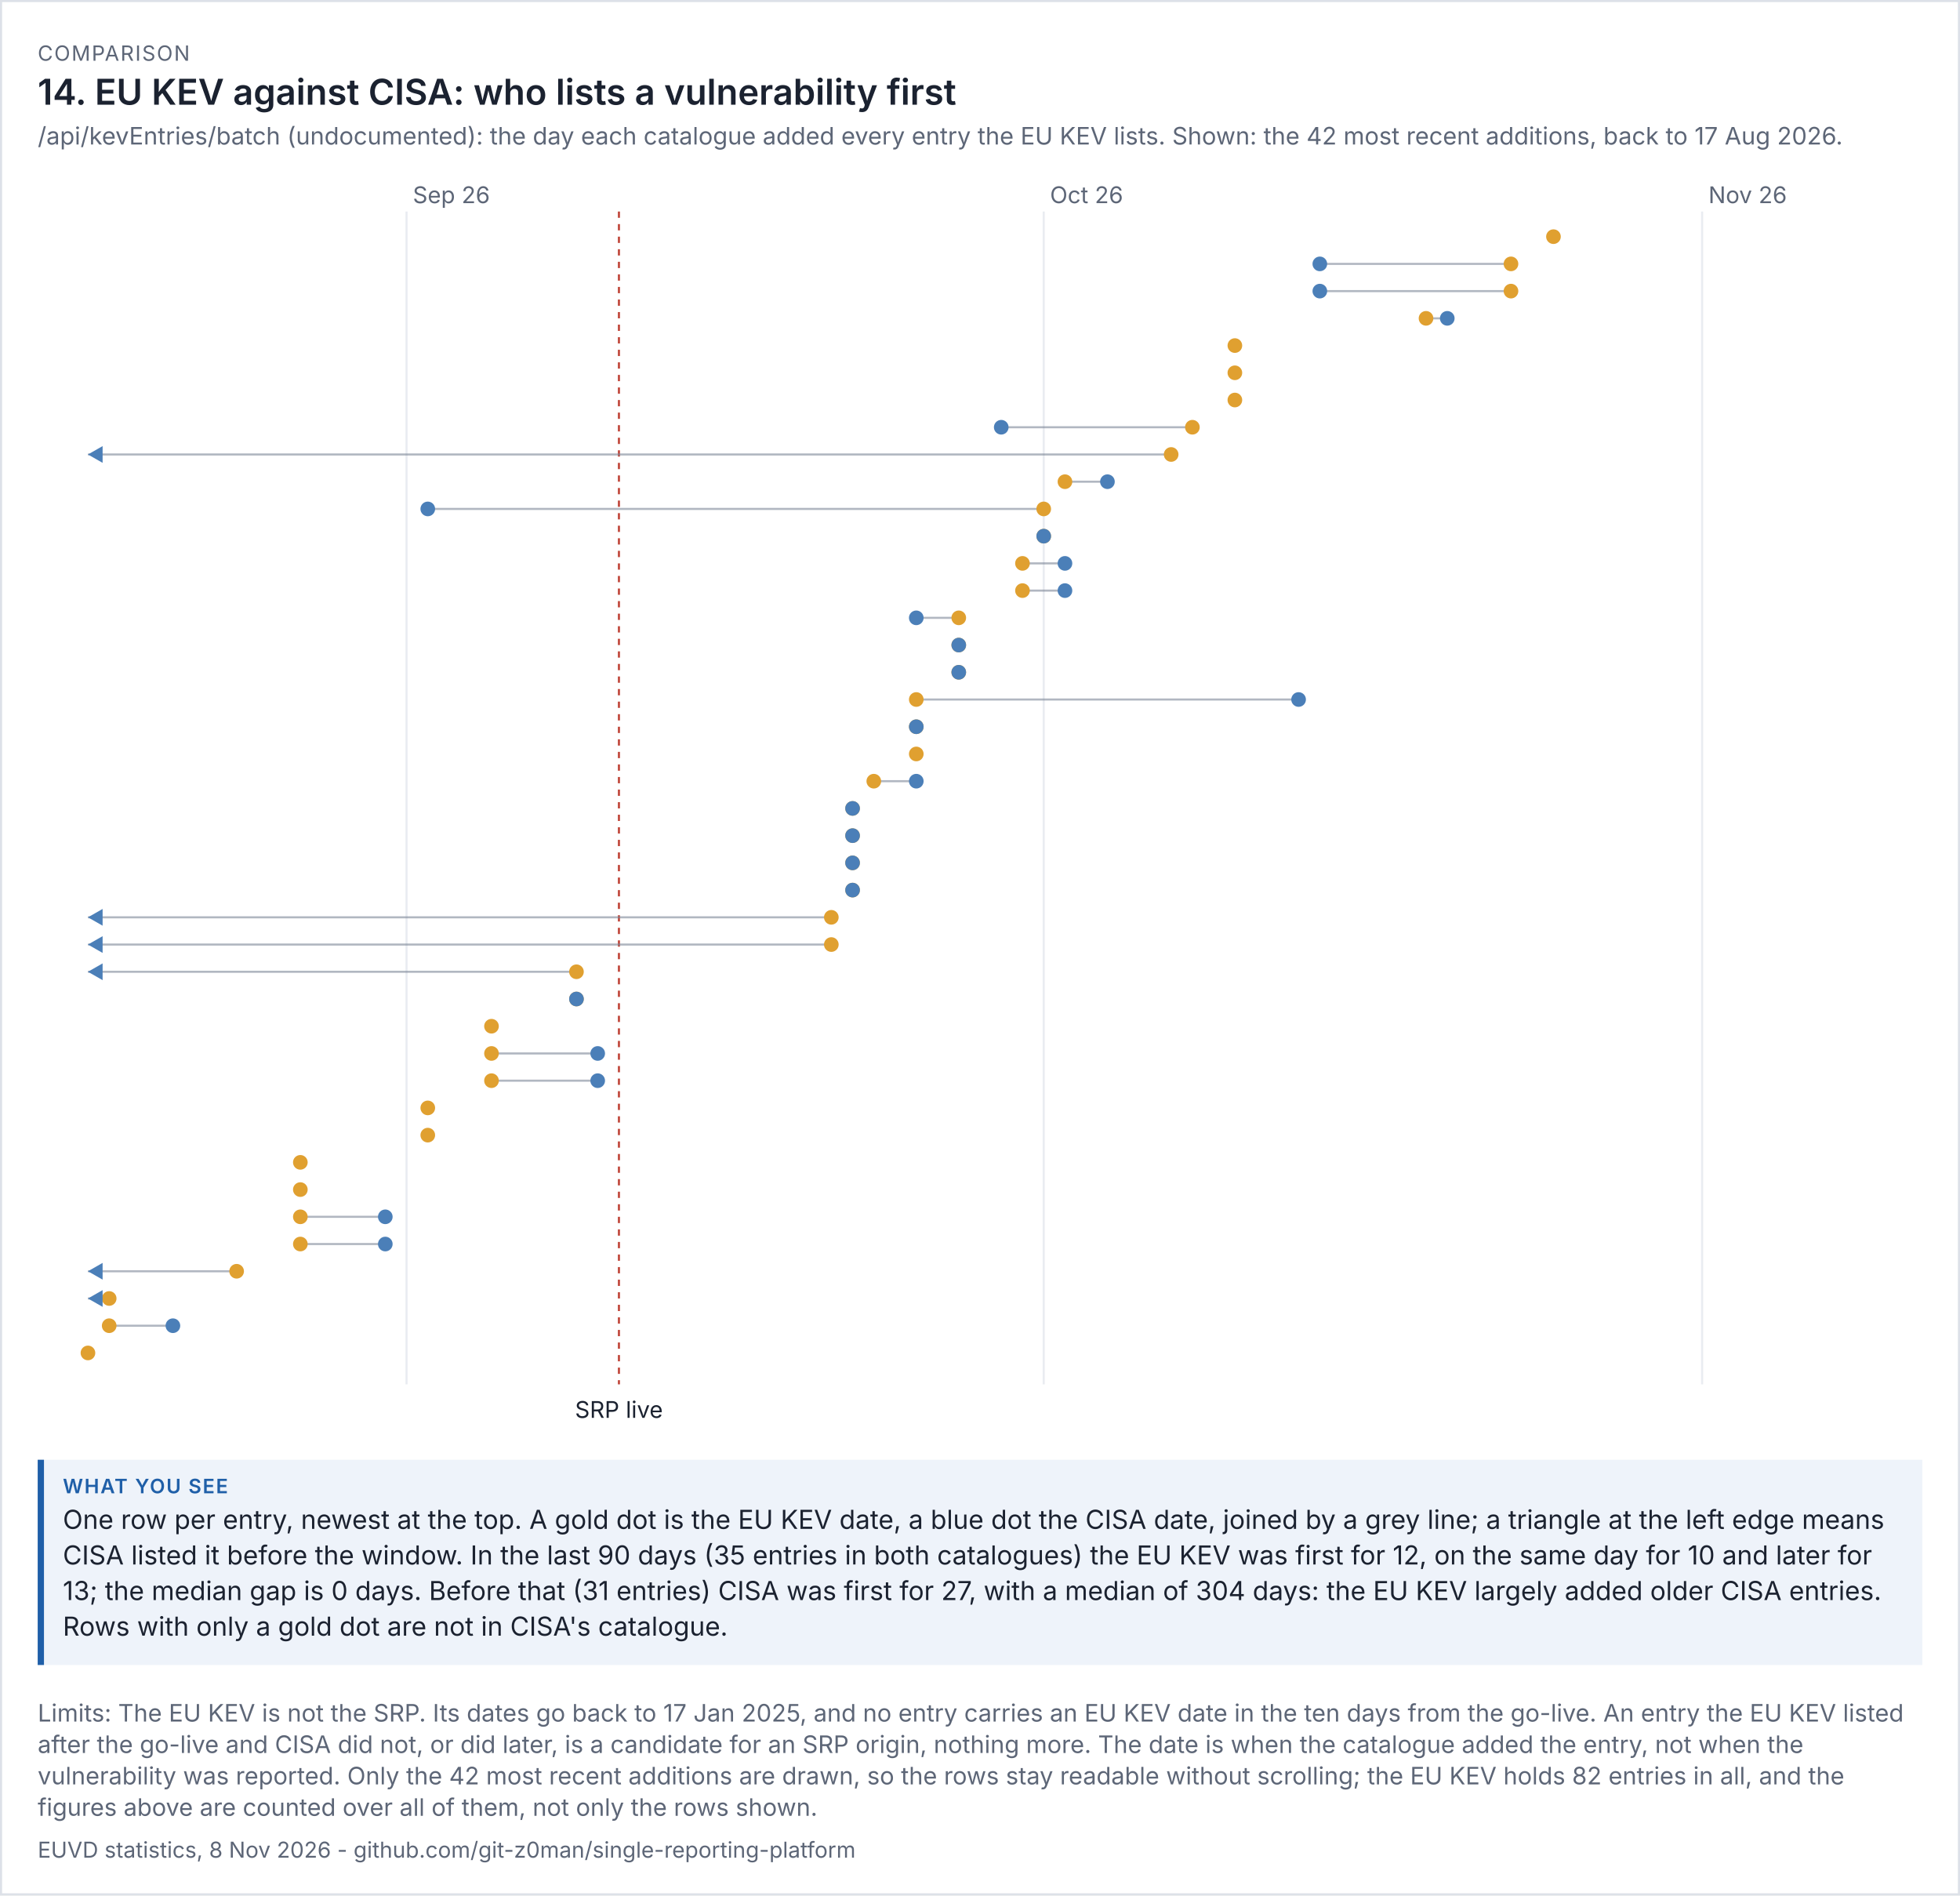
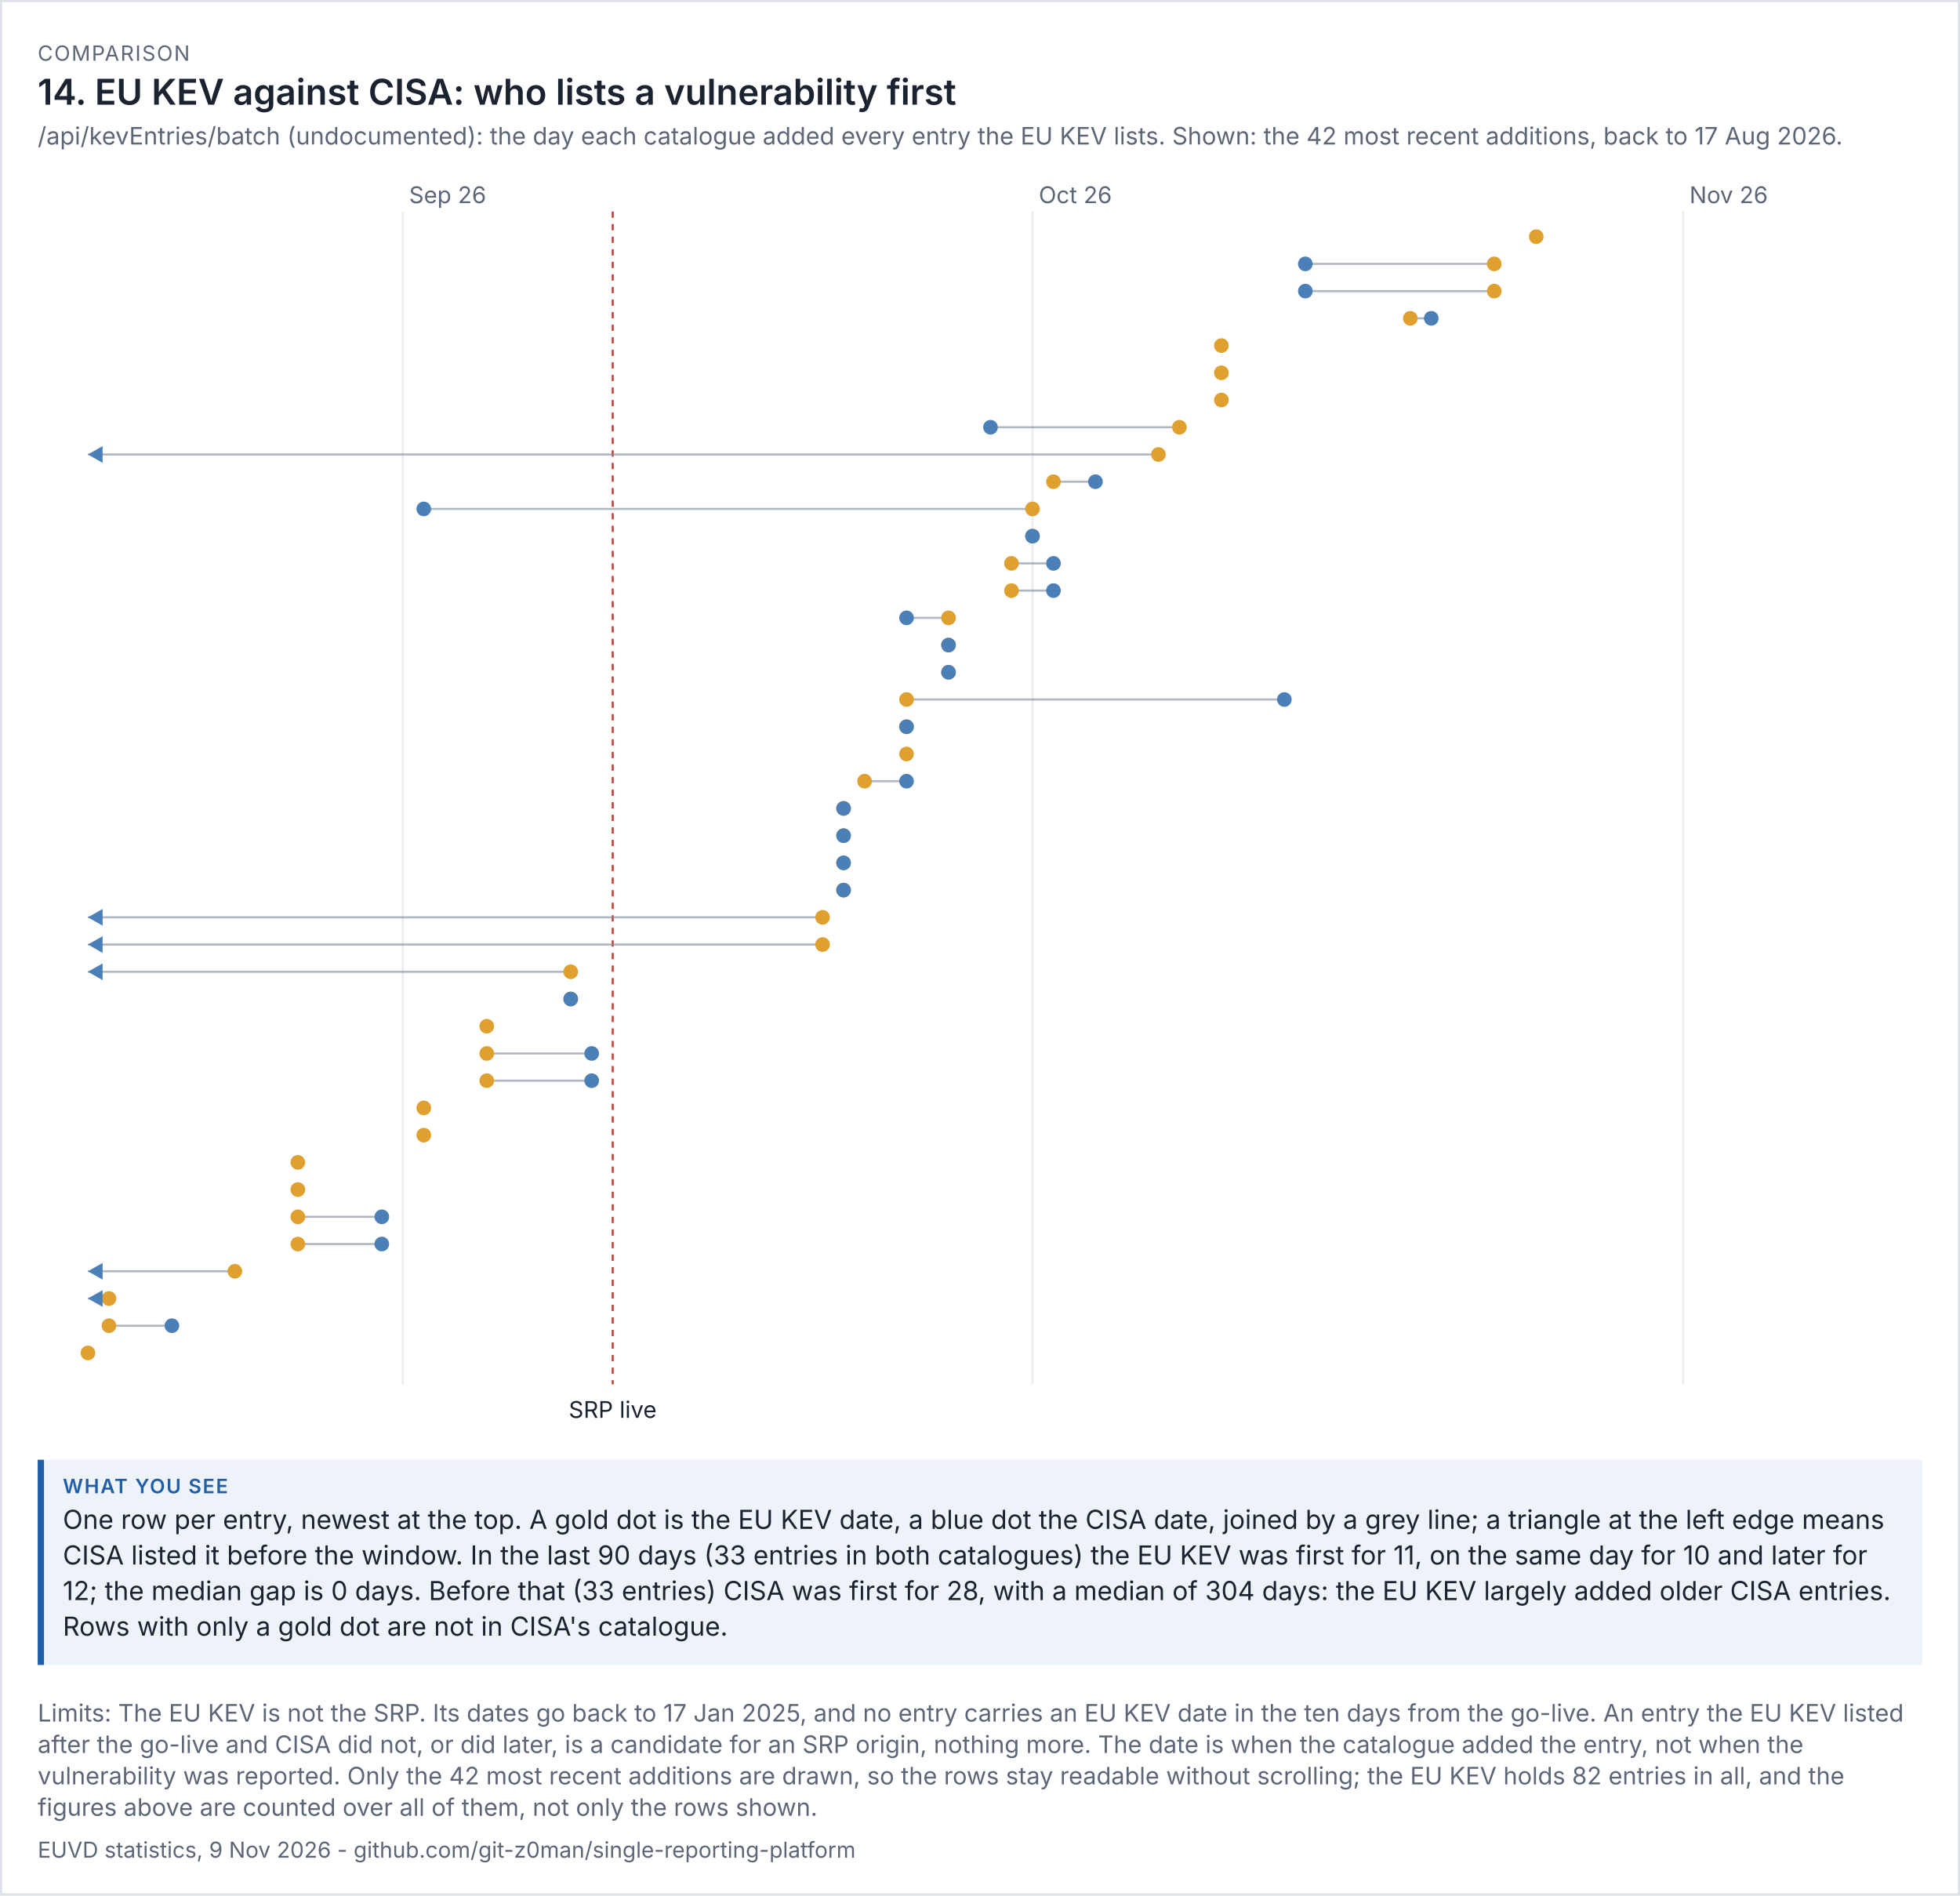
<svg xmlns="http://www.w3.org/2000/svg" viewBox="0 0 936 905" width="936" height="905" font-family="system-ui,-apple-system,'Segoe UI',sans-serif">
  <rect width="100%" height="100%" fill="#ffffff" />
  <rect x="0.5" y="0.5" width="935" height="904" fill="none" stroke="#dde1e8" />
  <text x="18" y="29" font-size="10" letter-spacing="0.6" fill="#5d6677">COMPARISON</text>
  <text x="18" y="50" font-size="17" fill="#1b2230" font-weight="600">14. EU KEV against CISA: who lists a vulnerability first</text>
  <text x="18" y="69" font-size="11.5" fill="#5d6677">/api/kevEntries/batch (undocumented): the day each catalogue added every entry the EU KEV lists. Shown: the 42 most recent additions, back to 17 Aug 2026.</text>
  <g transform="translate(18,79) scale(1)" font-size="11">
    <svg viewBox="0 0 900 606" role="img" width="900" height="606">
      <g>
-         <line x1="176.143" x2="176.143" y1="22" y2="582" stroke="rgb(233, 236, 241)" />
-         <text x="179.143" y="18" fill="rgb(93, 102, 119)">Sep 26</text>
-         <line x1="480.429" x2="480.429" y1="22" y2="582" stroke="rgb(233, 236, 241)" />
-         <text x="483.429" y="18" fill="rgb(93, 102, 119)">Oct 26</text>
-         <line x1="794.857" x2="794.857" y1="22" y2="582" stroke="rgb(233, 236, 241)" />
-         <text x="797.857" y="18" fill="rgb(93, 102, 119)">Nov 26</text>
-         <line x1="277.571" x2="277.571" y1="22" y2="582" stroke="rgb(192, 70, 58)" stroke-dasharray="3 3" />
-         <text x="277.571" y="598" text-anchor="middle" class="t" fill="rgb(27, 34, 48)">SRP live</text>
-         <circle cx="723.857" cy="34" r="3.5" fill="rgb(224, 160, 48)" />
-         <line x1="703.571" x2="612.286" y1="47" y2="47" stroke="rgb(125, 135, 152)" opacity="0.6" />
-         <circle cx="703.571" cy="47" r="3.5" fill="rgb(224, 160, 48)" />
-         <circle cx="612.286" cy="47" r="3.5" fill="rgb(75, 127, 184)" />
-         <line x1="703.571" x2="612.286" y1="60" y2="60" stroke="rgb(125, 135, 152)" opacity="0.6" />
-         <circle cx="703.571" cy="60" r="3.5" fill="rgb(224, 160, 48)" />
-         <circle cx="612.286" cy="60" r="3.5" fill="rgb(75, 127, 184)" />
-         <line x1="663" x2="673.143" y1="73" y2="73" stroke="rgb(125, 135, 152)" opacity="0.6" />
-         <circle cx="663" cy="73" r="3.5" fill="rgb(224, 160, 48)" />
-         <circle cx="673.143" cy="73" r="3.5" fill="rgb(75, 127, 184)" />
-         <circle cx="571.714" cy="86" r="3.5" fill="rgb(224, 160, 48)" />
-         <circle cx="571.714" cy="99" r="3.5" fill="rgb(224, 160, 48)" />
-         <circle cx="571.714" cy="112" r="3.5" fill="rgb(224, 160, 48)" />
-         <line x1="551.429" x2="460.143" y1="125" y2="125" stroke="rgb(125, 135, 152)" opacity="0.6" />
-         <circle cx="551.429" cy="125" r="3.5" fill="rgb(224, 160, 48)" />
-         <circle cx="460.143" cy="125" r="3.5" fill="rgb(75, 127, 184)" />
-         <line x1="541.286" x2="24" y1="138" y2="138" stroke="rgb(125, 135, 152)" opacity="0.6" />
-         <circle cx="541.286" cy="138" r="3.5" fill="rgb(224, 160, 48)" />
+         <line x1="174.353" x2="174.353" y1="22" y2="582" stroke="rgb(233, 236, 241)" />
+         <text x="177.353" y="18" fill="rgb(93, 102, 119)">Sep 26</text>
+         <line x1="475.059" x2="475.059" y1="22" y2="582" stroke="rgb(233, 236, 241)" />
+         <text x="478.059" y="18" fill="rgb(93, 102, 119)">Oct 26</text>
+         <line x1="785.788" x2="785.788" y1="22" y2="582" stroke="rgb(233, 236, 241)" />
+         <text x="788.788" y="18" fill="rgb(93, 102, 119)">Nov 26</text>
+         <line x1="274.588" x2="274.588" y1="22" y2="582" stroke="rgb(192, 70, 58)" stroke-dasharray="3 3" />
+         <text x="274.588" y="598" text-anchor="middle" class="t" fill="rgb(27, 34, 48)">SRP live</text>
+         <circle cx="715.624" cy="34" r="3.5" fill="rgb(224, 160, 48)" />
+         <line x1="695.576" x2="605.365" y1="47" y2="47" stroke="rgb(125, 135, 152)" opacity="0.6" />
+         <circle cx="695.576" cy="47" r="3.5" fill="rgb(224, 160, 48)" />
+         <circle cx="605.365" cy="47" r="3.5" fill="rgb(75, 127, 184)" />
+         <line x1="695.576" x2="605.365" y1="60" y2="60" stroke="rgb(125, 135, 152)" opacity="0.6" />
+         <circle cx="695.576" cy="60" r="3.5" fill="rgb(224, 160, 48)" />
+         <circle cx="605.365" cy="60" r="3.5" fill="rgb(75, 127, 184)" />
+         <line x1="655.482" x2="665.506" y1="73" y2="73" stroke="rgb(125, 135, 152)" opacity="0.6" />
+         <circle cx="655.482" cy="73" r="3.5" fill="rgb(224, 160, 48)" />
+         <circle cx="665.506" cy="73" r="3.5" fill="rgb(75, 127, 184)" />
+         <circle cx="565.271" cy="86" r="3.5" fill="rgb(224, 160, 48)" />
+         <circle cx="565.271" cy="99" r="3.5" fill="rgb(224, 160, 48)" />
+         <circle cx="565.271" cy="112" r="3.5" fill="rgb(224, 160, 48)" />
+         <line x1="545.224" x2="455.012" y1="125" y2="125" stroke="rgb(125, 135, 152)" opacity="0.6" />
+         <circle cx="545.224" cy="125" r="3.5" fill="rgb(224, 160, 48)" />
+         <circle cx="455.012" cy="125" r="3.5" fill="rgb(75, 127, 184)" />
+         <line x1="535.2" x2="24" y1="138" y2="138" stroke="rgb(125, 135, 152)" opacity="0.6" />
+         <circle cx="535.2" cy="138" r="3.5" fill="rgb(224, 160, 48)" />
        <path d="M24 138 l7 -4 v8 z" fill="rgb(75, 127, 184)" />
-         <line x1="490.571" x2="510.857" y1="151" y2="151" stroke="rgb(125, 135, 152)" opacity="0.6" />
-         <circle cx="490.571" cy="151" r="3.5" fill="rgb(224, 160, 48)" />
-         <circle cx="510.857" cy="151" r="3.5" fill="rgb(75, 127, 184)" />
-         <line x1="480.429" x2="186.286" y1="164" y2="164" stroke="rgb(125, 135, 152)" opacity="0.6" />
-         <circle cx="480.429" cy="164" r="3.5" fill="rgb(224, 160, 48)" />
-         <circle cx="186.286" cy="164" r="3.5" fill="rgb(75, 127, 184)" />
-         <line x1="480.429" x2="480.429" y1="177" y2="177" stroke="rgb(125, 135, 152)" opacity="0.6" />
-         <circle cx="480.429" cy="177" r="3.5" fill="rgb(224, 160, 48)" />
-         <circle cx="480.429" cy="177" r="3.5" fill="rgb(75, 127, 184)" />
-         <line x1="470.286" x2="490.571" y1="190" y2="190" stroke="rgb(125, 135, 152)" opacity="0.6" />
-         <circle cx="470.286" cy="190" r="3.5" fill="rgb(224, 160, 48)" />
-         <circle cx="490.571" cy="190" r="3.5" fill="rgb(75, 127, 184)" />
-         <line x1="470.286" x2="490.571" y1="203" y2="203" stroke="rgb(125, 135, 152)" opacity="0.6" />
-         <circle cx="470.286" cy="203" r="3.5" fill="rgb(224, 160, 48)" />
-         <circle cx="490.571" cy="203" r="3.5" fill="rgb(75, 127, 184)" />
-         <line x1="439.857" x2="419.571" y1="216" y2="216" stroke="rgb(125, 135, 152)" opacity="0.6" />
-         <circle cx="439.857" cy="216" r="3.5" fill="rgb(224, 160, 48)" />
-         <circle cx="419.571" cy="216" r="3.5" fill="rgb(75, 127, 184)" />
-         <line x1="439.857" x2="439.857" y1="229" y2="229" stroke="rgb(125, 135, 152)" opacity="0.6" />
-         <circle cx="439.857" cy="229" r="3.5" fill="rgb(224, 160, 48)" />
-         <circle cx="439.857" cy="229" r="3.5" fill="rgb(75, 127, 184)" />
-         <line x1="439.857" x2="439.857" y1="242" y2="242" stroke="rgb(125, 135, 152)" opacity="0.6" />
-         <circle cx="439.857" cy="242" r="3.5" fill="rgb(224, 160, 48)" />
-         <circle cx="439.857" cy="242" r="3.5" fill="rgb(75, 127, 184)" />
-         <line x1="419.571" x2="602.143" y1="255" y2="255" stroke="rgb(125, 135, 152)" opacity="0.6" />
-         <circle cx="419.571" cy="255" r="3.5" fill="rgb(224, 160, 48)" />
-         <circle cx="602.143" cy="255" r="3.5" fill="rgb(75, 127, 184)" />
-         <line x1="419.571" x2="419.571" y1="268" y2="268" stroke="rgb(125, 135, 152)" opacity="0.6" />
-         <circle cx="419.571" cy="268" r="3.5" fill="rgb(224, 160, 48)" />
-         <circle cx="419.571" cy="268" r="3.5" fill="rgb(75, 127, 184)" />
-         <circle cx="419.571" cy="281" r="3.5" fill="rgb(224, 160, 48)" />
-         <line x1="399.286" x2="419.571" y1="294" y2="294" stroke="rgb(125, 135, 152)" opacity="0.6" />
-         <circle cx="399.286" cy="294" r="3.5" fill="rgb(224, 160, 48)" />
-         <circle cx="419.571" cy="294" r="3.5" fill="rgb(75, 127, 184)" />
-         <line x1="389.143" x2="389.143" y1="307" y2="307" stroke="rgb(125, 135, 152)" opacity="0.6" />
-         <circle cx="389.143" cy="307" r="3.5" fill="rgb(224, 160, 48)" />
-         <circle cx="389.143" cy="307" r="3.5" fill="rgb(75, 127, 184)" />
-         <line x1="389.143" x2="389.143" y1="320" y2="320" stroke="rgb(125, 135, 152)" opacity="0.6" />
-         <circle cx="389.143" cy="320" r="3.5" fill="rgb(224, 160, 48)" />
-         <circle cx="389.143" cy="320" r="3.5" fill="rgb(75, 127, 184)" />
-         <line x1="389.143" x2="389.143" y1="333" y2="333" stroke="rgb(125, 135, 152)" opacity="0.6" />
-         <circle cx="389.143" cy="333" r="3.5" fill="rgb(224, 160, 48)" />
-         <circle cx="389.143" cy="333" r="3.5" fill="rgb(75, 127, 184)" />
-         <line x1="389.143" x2="389.143" y1="346" y2="346" stroke="rgb(125, 135, 152)" opacity="0.6" />
-         <circle cx="389.143" cy="346" r="3.5" fill="rgb(224, 160, 48)" />
-         <circle cx="389.143" cy="346" r="3.5" fill="rgb(75, 127, 184)" />
-         <line x1="379" x2="24" y1="359" y2="359" stroke="rgb(125, 135, 152)" opacity="0.6" />
-         <circle cx="379" cy="359" r="3.5" fill="rgb(224, 160, 48)" />
+         <line x1="485.082" x2="505.129" y1="151" y2="151" stroke="rgb(125, 135, 152)" opacity="0.6" />
+         <circle cx="485.082" cy="151" r="3.5" fill="rgb(224, 160, 48)" />
+         <circle cx="505.129" cy="151" r="3.5" fill="rgb(75, 127, 184)" />
+         <line x1="475.059" x2="184.376" y1="164" y2="164" stroke="rgb(125, 135, 152)" opacity="0.6" />
+         <circle cx="475.059" cy="164" r="3.5" fill="rgb(224, 160, 48)" />
+         <circle cx="184.376" cy="164" r="3.5" fill="rgb(75, 127, 184)" />
+         <line x1="475.059" x2="475.059" y1="177" y2="177" stroke="rgb(125, 135, 152)" opacity="0.6" />
+         <circle cx="475.059" cy="177" r="3.5" fill="rgb(224, 160, 48)" />
+         <circle cx="475.059" cy="177" r="3.5" fill="rgb(75, 127, 184)" />
+         <line x1="465.035" x2="485.082" y1="190" y2="190" stroke="rgb(125, 135, 152)" opacity="0.6" />
+         <circle cx="465.035" cy="190" r="3.5" fill="rgb(224, 160, 48)" />
+         <circle cx="485.082" cy="190" r="3.5" fill="rgb(75, 127, 184)" />
+         <line x1="465.035" x2="485.082" y1="203" y2="203" stroke="rgb(125, 135, 152)" opacity="0.6" />
+         <circle cx="465.035" cy="203" r="3.5" fill="rgb(224, 160, 48)" />
+         <circle cx="485.082" cy="203" r="3.5" fill="rgb(75, 127, 184)" />
+         <line x1="434.965" x2="414.918" y1="216" y2="216" stroke="rgb(125, 135, 152)" opacity="0.6" />
+         <circle cx="434.965" cy="216" r="3.5" fill="rgb(224, 160, 48)" />
+         <circle cx="414.918" cy="216" r="3.5" fill="rgb(75, 127, 184)" />
+         <line x1="434.965" x2="434.965" y1="229" y2="229" stroke="rgb(125, 135, 152)" opacity="0.6" />
+         <circle cx="434.965" cy="229" r="3.5" fill="rgb(224, 160, 48)" />
+         <circle cx="434.965" cy="229" r="3.5" fill="rgb(75, 127, 184)" />
+         <line x1="434.965" x2="434.965" y1="242" y2="242" stroke="rgb(125, 135, 152)" opacity="0.6" />
+         <circle cx="434.965" cy="242" r="3.5" fill="rgb(224, 160, 48)" />
+         <circle cx="434.965" cy="242" r="3.5" fill="rgb(75, 127, 184)" />
+         <line x1="414.918" x2="595.341" y1="255" y2="255" stroke="rgb(125, 135, 152)" opacity="0.6" />
+         <circle cx="414.918" cy="255" r="3.5" fill="rgb(224, 160, 48)" />
+         <circle cx="595.341" cy="255" r="3.5" fill="rgb(75, 127, 184)" />
+         <line x1="414.918" x2="414.918" y1="268" y2="268" stroke="rgb(125, 135, 152)" opacity="0.6" />
+         <circle cx="414.918" cy="268" r="3.5" fill="rgb(224, 160, 48)" />
+         <circle cx="414.918" cy="268" r="3.5" fill="rgb(75, 127, 184)" />
+         <circle cx="414.918" cy="281" r="3.5" fill="rgb(224, 160, 48)" />
+         <line x1="394.871" x2="414.918" y1="294" y2="294" stroke="rgb(125, 135, 152)" opacity="0.6" />
+         <circle cx="394.871" cy="294" r="3.5" fill="rgb(224, 160, 48)" />
+         <circle cx="414.918" cy="294" r="3.5" fill="rgb(75, 127, 184)" />
+         <line x1="384.847" x2="384.847" y1="307" y2="307" stroke="rgb(125, 135, 152)" opacity="0.6" />
+         <circle cx="384.847" cy="307" r="3.5" fill="rgb(224, 160, 48)" />
+         <circle cx="384.847" cy="307" r="3.5" fill="rgb(75, 127, 184)" />
+         <line x1="384.847" x2="384.847" y1="320" y2="320" stroke="rgb(125, 135, 152)" opacity="0.6" />
+         <circle cx="384.847" cy="320" r="3.5" fill="rgb(224, 160, 48)" />
+         <circle cx="384.847" cy="320" r="3.5" fill="rgb(75, 127, 184)" />
+         <line x1="384.847" x2="384.847" y1="333" y2="333" stroke="rgb(125, 135, 152)" opacity="0.6" />
+         <circle cx="384.847" cy="333" r="3.5" fill="rgb(224, 160, 48)" />
+         <circle cx="384.847" cy="333" r="3.5" fill="rgb(75, 127, 184)" />
+         <line x1="384.847" x2="384.847" y1="346" y2="346" stroke="rgb(125, 135, 152)" opacity="0.6" />
+         <circle cx="384.847" cy="346" r="3.5" fill="rgb(224, 160, 48)" />
+         <circle cx="384.847" cy="346" r="3.5" fill="rgb(75, 127, 184)" />
+         <line x1="374.824" x2="24" y1="359" y2="359" stroke="rgb(125, 135, 152)" opacity="0.6" />
+         <circle cx="374.824" cy="359" r="3.5" fill="rgb(224, 160, 48)" />
        <path d="M24 359 l7 -4 v8 z" fill="rgb(75, 127, 184)" />
-         <line x1="379" x2="24" y1="372" y2="372" stroke="rgb(125, 135, 152)" opacity="0.6" />
-         <circle cx="379" cy="372" r="3.5" fill="rgb(224, 160, 48)" />
+         <line x1="374.824" x2="24" y1="372" y2="372" stroke="rgb(125, 135, 152)" opacity="0.6" />
+         <circle cx="374.824" cy="372" r="3.5" fill="rgb(224, 160, 48)" />
        <path d="M24 372 l7 -4 v8 z" fill="rgb(75, 127, 184)" />
-         <line x1="257.286" x2="24" y1="385" y2="385" stroke="rgb(125, 135, 152)" opacity="0.6" />
-         <circle cx="257.286" cy="385" r="3.5" fill="rgb(224, 160, 48)" />
+         <line x1="254.541" x2="24" y1="385" y2="385" stroke="rgb(125, 135, 152)" opacity="0.6" />
+         <circle cx="254.541" cy="385" r="3.5" fill="rgb(224, 160, 48)" />
        <path d="M24 385 l7 -4 v8 z" fill="rgb(75, 127, 184)" />
-         <line x1="257.286" x2="257.286" y1="398" y2="398" stroke="rgb(125, 135, 152)" opacity="0.6" />
-         <circle cx="257.286" cy="398" r="3.5" fill="rgb(224, 160, 48)" />
-         <circle cx="257.286" cy="398" r="3.5" fill="rgb(75, 127, 184)" />
-         <circle cx="216.714" cy="411" r="3.5" fill="rgb(224, 160, 48)" />
-         <line x1="216.714" x2="267.429" y1="424" y2="424" stroke="rgb(125, 135, 152)" opacity="0.6" />
-         <circle cx="216.714" cy="424" r="3.5" fill="rgb(224, 160, 48)" />
-         <circle cx="267.429" cy="424" r="3.5" fill="rgb(75, 127, 184)" />
-         <line x1="216.714" x2="267.429" y1="437" y2="437" stroke="rgb(125, 135, 152)" opacity="0.6" />
-         <circle cx="216.714" cy="437" r="3.5" fill="rgb(224, 160, 48)" />
-         <circle cx="267.429" cy="437" r="3.5" fill="rgb(75, 127, 184)" />
-         <circle cx="186.286" cy="450" r="3.5" fill="rgb(224, 160, 48)" />
-         <circle cx="186.286" cy="463" r="3.5" fill="rgb(224, 160, 48)" />
-         <circle cx="125.429" cy="476" r="3.5" fill="rgb(224, 160, 48)" />
-         <circle cx="125.429" cy="489" r="3.5" fill="rgb(224, 160, 48)" />
-         <line x1="125.429" x2="166" y1="502" y2="502" stroke="rgb(125, 135, 152)" opacity="0.6" />
-         <circle cx="125.429" cy="502" r="3.5" fill="rgb(224, 160, 48)" />
-         <circle cx="166" cy="502" r="3.5" fill="rgb(75, 127, 184)" />
-         <line x1="125.429" x2="166" y1="515" y2="515" stroke="rgb(125, 135, 152)" opacity="0.6" />
-         <circle cx="125.429" cy="515" r="3.5" fill="rgb(224, 160, 48)" />
-         <circle cx="166" cy="515" r="3.5" fill="rgb(75, 127, 184)" />
-         <line x1="95" x2="24" y1="528" y2="528" stroke="rgb(125, 135, 152)" opacity="0.6" />
-         <circle cx="95" cy="528" r="3.5" fill="rgb(224, 160, 48)" />
+         <line x1="254.541" x2="254.541" y1="398" y2="398" stroke="rgb(125, 135, 152)" opacity="0.6" />
+         <circle cx="254.541" cy="398" r="3.5" fill="rgb(224, 160, 48)" />
+         <circle cx="254.541" cy="398" r="3.5" fill="rgb(75, 127, 184)" />
+         <circle cx="214.447" cy="411" r="3.5" fill="rgb(224, 160, 48)" />
+         <line x1="214.447" x2="264.565" y1="424" y2="424" stroke="rgb(125, 135, 152)" opacity="0.6" />
+         <circle cx="214.447" cy="424" r="3.5" fill="rgb(224, 160, 48)" />
+         <circle cx="264.565" cy="424" r="3.5" fill="rgb(75, 127, 184)" />
+         <line x1="214.447" x2="264.565" y1="437" y2="437" stroke="rgb(125, 135, 152)" opacity="0.6" />
+         <circle cx="214.447" cy="437" r="3.5" fill="rgb(224, 160, 48)" />
+         <circle cx="264.565" cy="437" r="3.5" fill="rgb(75, 127, 184)" />
+         <circle cx="184.376" cy="450" r="3.5" fill="rgb(224, 160, 48)" />
+         <circle cx="184.376" cy="463" r="3.5" fill="rgb(224, 160, 48)" />
+         <circle cx="124.235" cy="476" r="3.5" fill="rgb(224, 160, 48)" />
+         <circle cx="124.235" cy="489" r="3.5" fill="rgb(224, 160, 48)" />
+         <line x1="124.235" x2="164.329" y1="502" y2="502" stroke="rgb(125, 135, 152)" opacity="0.6" />
+         <circle cx="124.235" cy="502" r="3.5" fill="rgb(224, 160, 48)" />
+         <circle cx="164.329" cy="502" r="3.5" fill="rgb(75, 127, 184)" />
+         <line x1="124.235" x2="164.329" y1="515" y2="515" stroke="rgb(125, 135, 152)" opacity="0.6" />
+         <circle cx="124.235" cy="515" r="3.5" fill="rgb(224, 160, 48)" />
+         <circle cx="164.329" cy="515" r="3.5" fill="rgb(75, 127, 184)" />
+         <line x1="94.165" x2="24" y1="528" y2="528" stroke="rgb(125, 135, 152)" opacity="0.6" />
+         <circle cx="94.165" cy="528" r="3.5" fill="rgb(224, 160, 48)" />
        <path d="M24 528 l7 -4 v8 z" fill="rgb(75, 127, 184)" />
-         <line x1="34.143" x2="24" y1="541" y2="541" stroke="rgb(125, 135, 152)" opacity="0.6" />
-         <circle cx="34.143" cy="541" r="3.5" fill="rgb(224, 160, 48)" />
+         <line x1="34.024" x2="24" y1="541" y2="541" stroke="rgb(125, 135, 152)" opacity="0.6" />
+         <circle cx="34.024" cy="541" r="3.5" fill="rgb(224, 160, 48)" />
        <path d="M24 541 l7 -4 v8 z" fill="rgb(75, 127, 184)" />
-         <line x1="34.143" x2="64.571" y1="554" y2="554" stroke="rgb(125, 135, 152)" opacity="0.6" />
-         <circle cx="34.143" cy="554" r="3.5" fill="rgb(224, 160, 48)" />
-         <circle cx="64.571" cy="554" r="3.5" fill="rgb(75, 127, 184)" />
+         <line x1="34.024" x2="64.094" y1="554" y2="554" stroke="rgb(125, 135, 152)" opacity="0.6" />
+         <circle cx="34.024" cy="554" r="3.5" fill="rgb(224, 160, 48)" />
+         <circle cx="64.094" cy="554" r="3.5" fill="rgb(75, 127, 184)" />
        <circle cx="24" cy="567" r="3.5" fill="rgb(224, 160, 48)" />
      </g>
    </svg>
  </g>
  <rect x="18" y="697" width="900" height="98" fill="#eef3fa" />
  <rect x="18" y="697" width="3" height="98" fill="#1f5fa8" />
  <text x="30" y="713" font-size="9.5" letter-spacing="0.6" font-weight="600" fill="#1f5fa8">WHAT YOU SEE</text>
  <text x="30" y="730" font-size="12.5" fill="#1b2230">One row per entry, newest at the top. A gold dot is the EU KEV date, a blue dot the CISA date, joined by a grey line; a triangle at the left edge means</text>
-   <text x="30" y="747" font-size="12.5" fill="#1b2230">CISA listed it before the window. In the last 90 days (35 entries in both catalogues) the EU KEV was first for 12, on the same day for 10 and later for</text>
-   <text x="30" y="764" font-size="12.5" fill="#1b2230">13; the median gap is 0 days. Before that (31 entries) CISA was first for 27, with a median of 304 days: the EU KEV largely added older CISA entries.</text>
+   <text x="30" y="747" font-size="12.5" fill="#1b2230">CISA listed it before the window. In the last 90 days (33 entries in both catalogues) the EU KEV was first for 11, on the same day for 10 and later for</text>
+   <text x="30" y="764" font-size="12.5" fill="#1b2230">12; the median gap is 0 days. Before that (33 entries) CISA was first for 28, with a median of 304 days: the EU KEV largely added older CISA entries.</text>
  <text x="30" y="781" font-size="12.5" fill="#1b2230">Rows with only a gold dot are not in CISA's catalogue.</text>
  <text x="18" y="822" font-size="11.5" fill="#5d6677">Limits: The EU KEV is not the SRP. Its dates go back to 17 Jan 2025, and no entry carries an EU KEV date in the ten days from the go-live. An entry the EU KEV listed</text>
  <text x="18" y="837" font-size="11.5" fill="#5d6677">after the go-live and CISA did not, or did later, is a candidate for an SRP origin, nothing more. The date is when the catalogue added the entry, not when the</text>
  <text x="18" y="852" font-size="11.5" fill="#5d6677">vulnerability was reported. Only the 42 most recent additions are drawn, so the rows stay readable without scrolling; the EU KEV holds 82 entries in all, and the</text>
  <text x="18" y="867" font-size="11.5" fill="#5d6677">figures above are counted over all of them, not only the rows shown.</text>
-   <text x="18" y="887" font-size="10.5" fill="#5d6677">EUVD statistics, 8 Nov 2026 - github.com/git-z0man/single-reporting-platform</text>
+   <text x="18" y="887" font-size="10.5" fill="#5d6677">EUVD statistics, 9 Nov 2026 - github.com/git-z0man/single-reporting-platform</text>
</svg>
